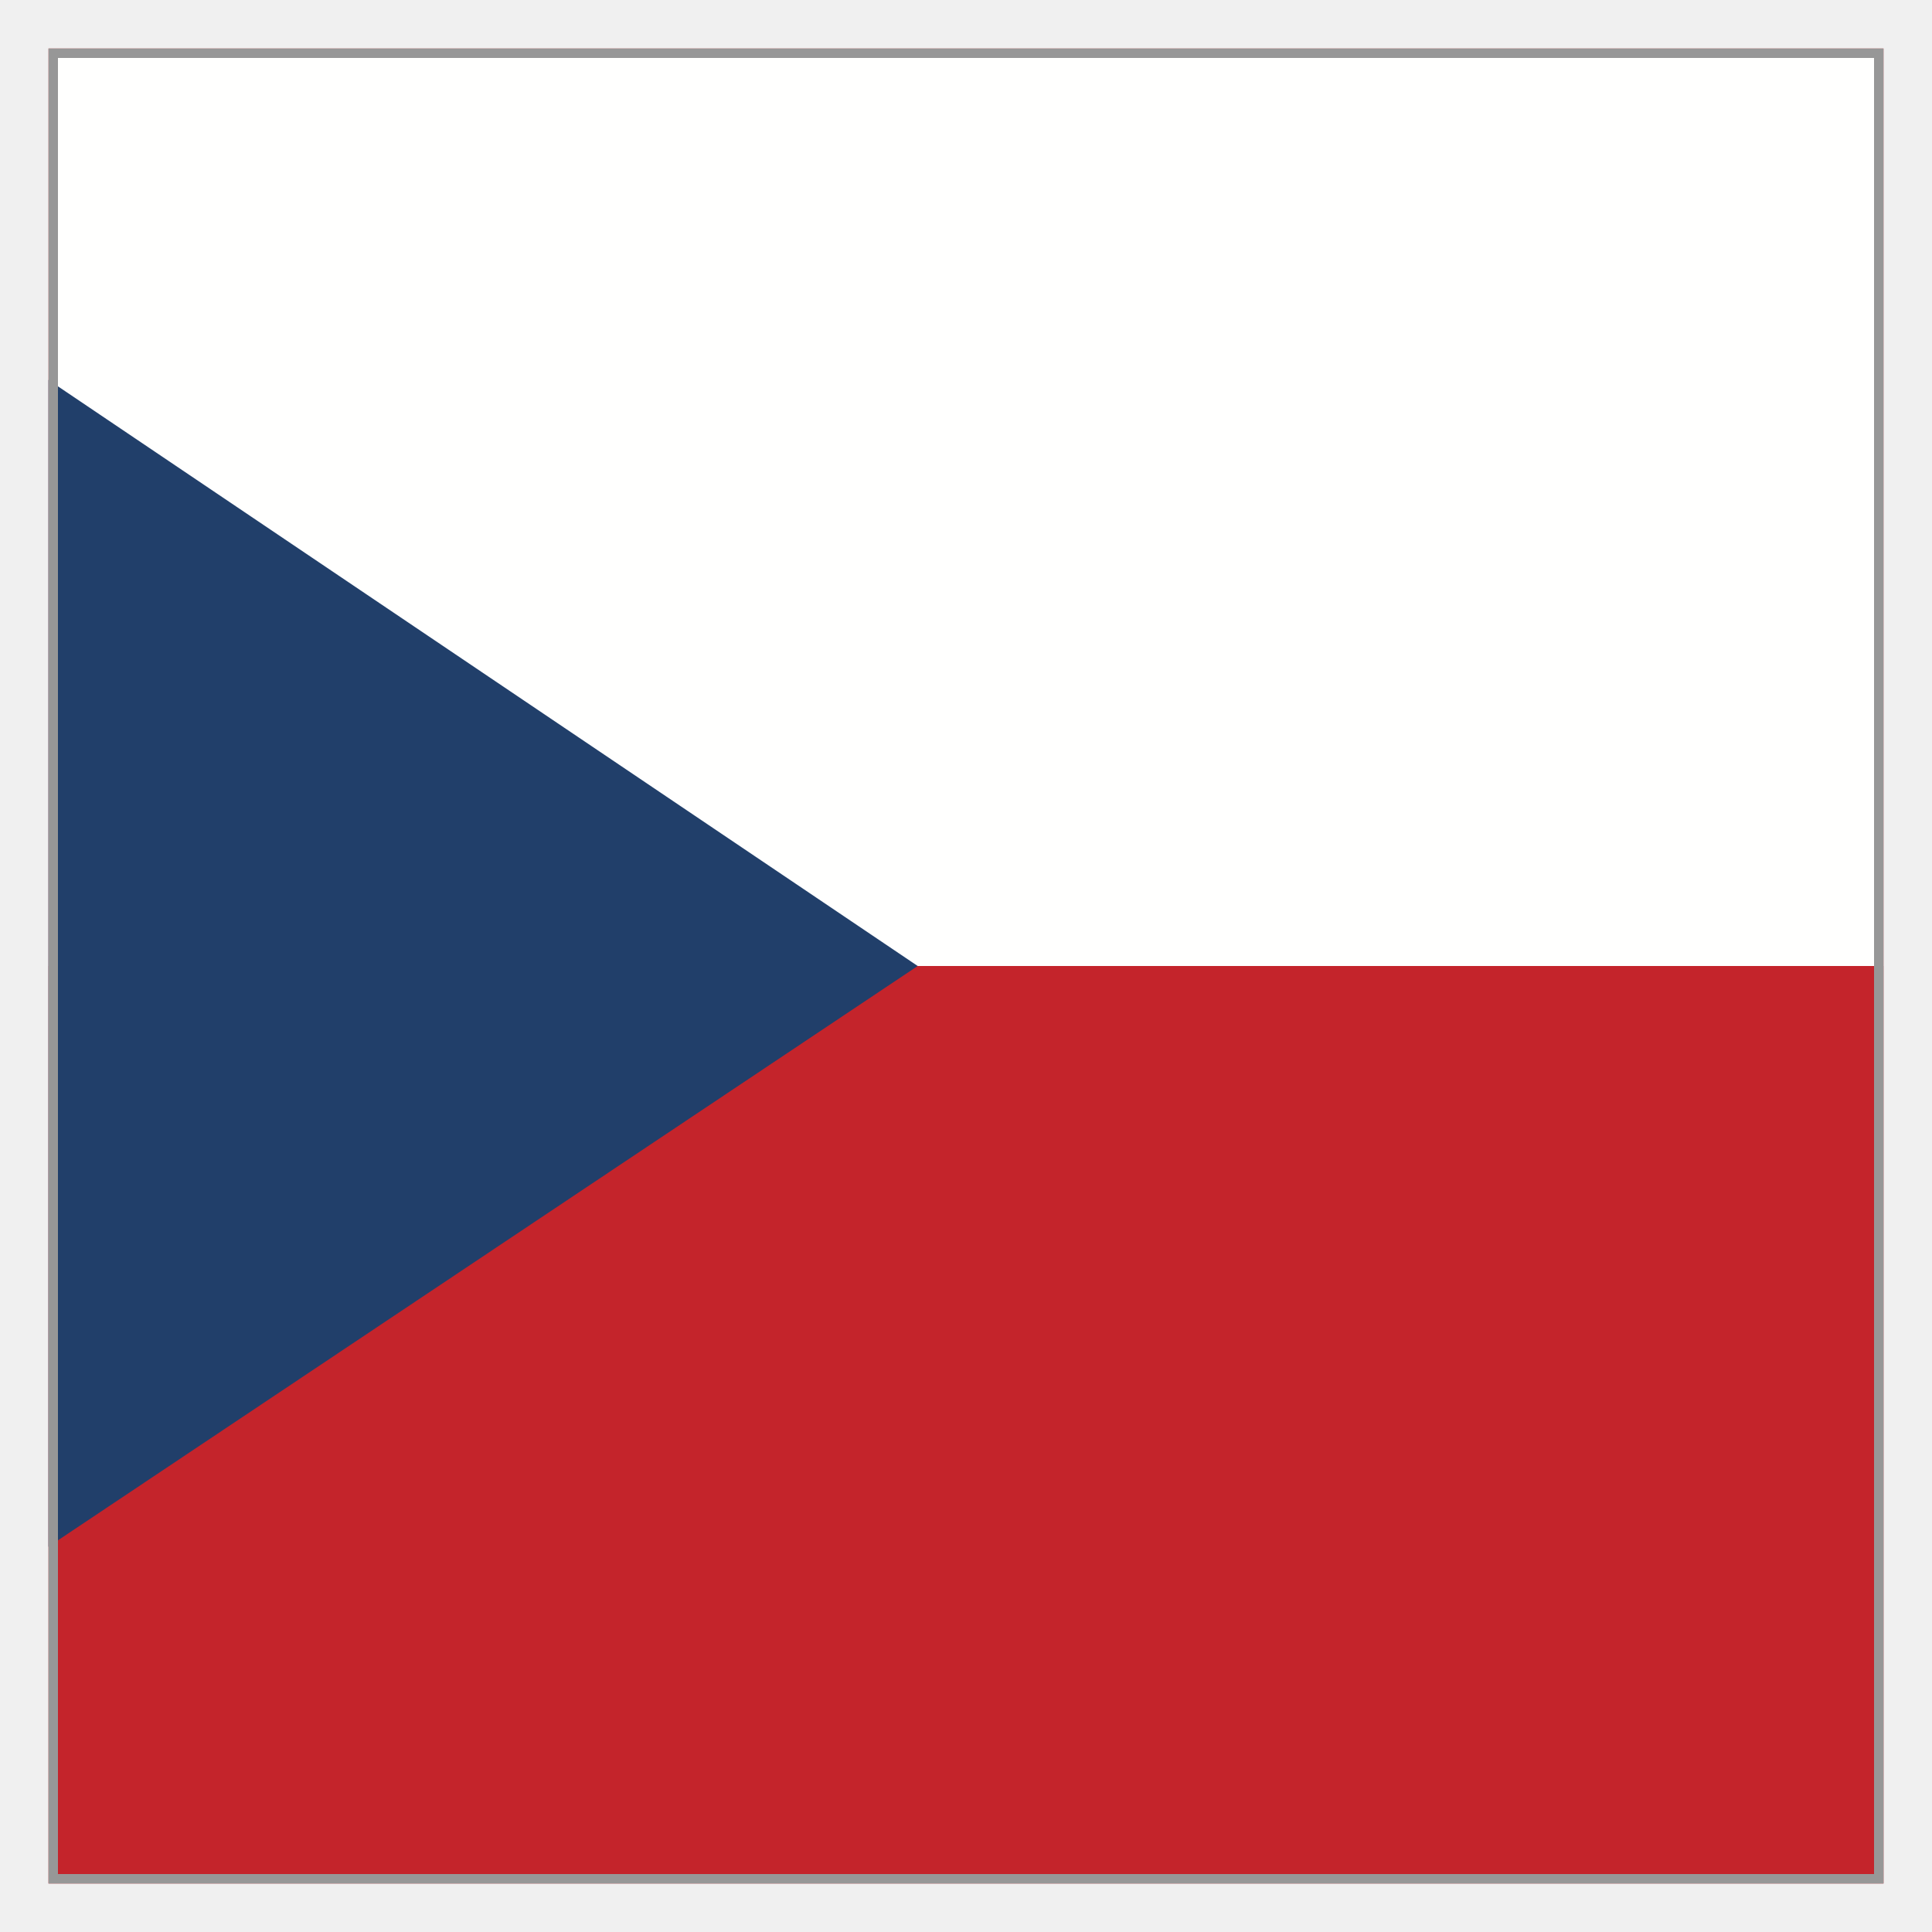
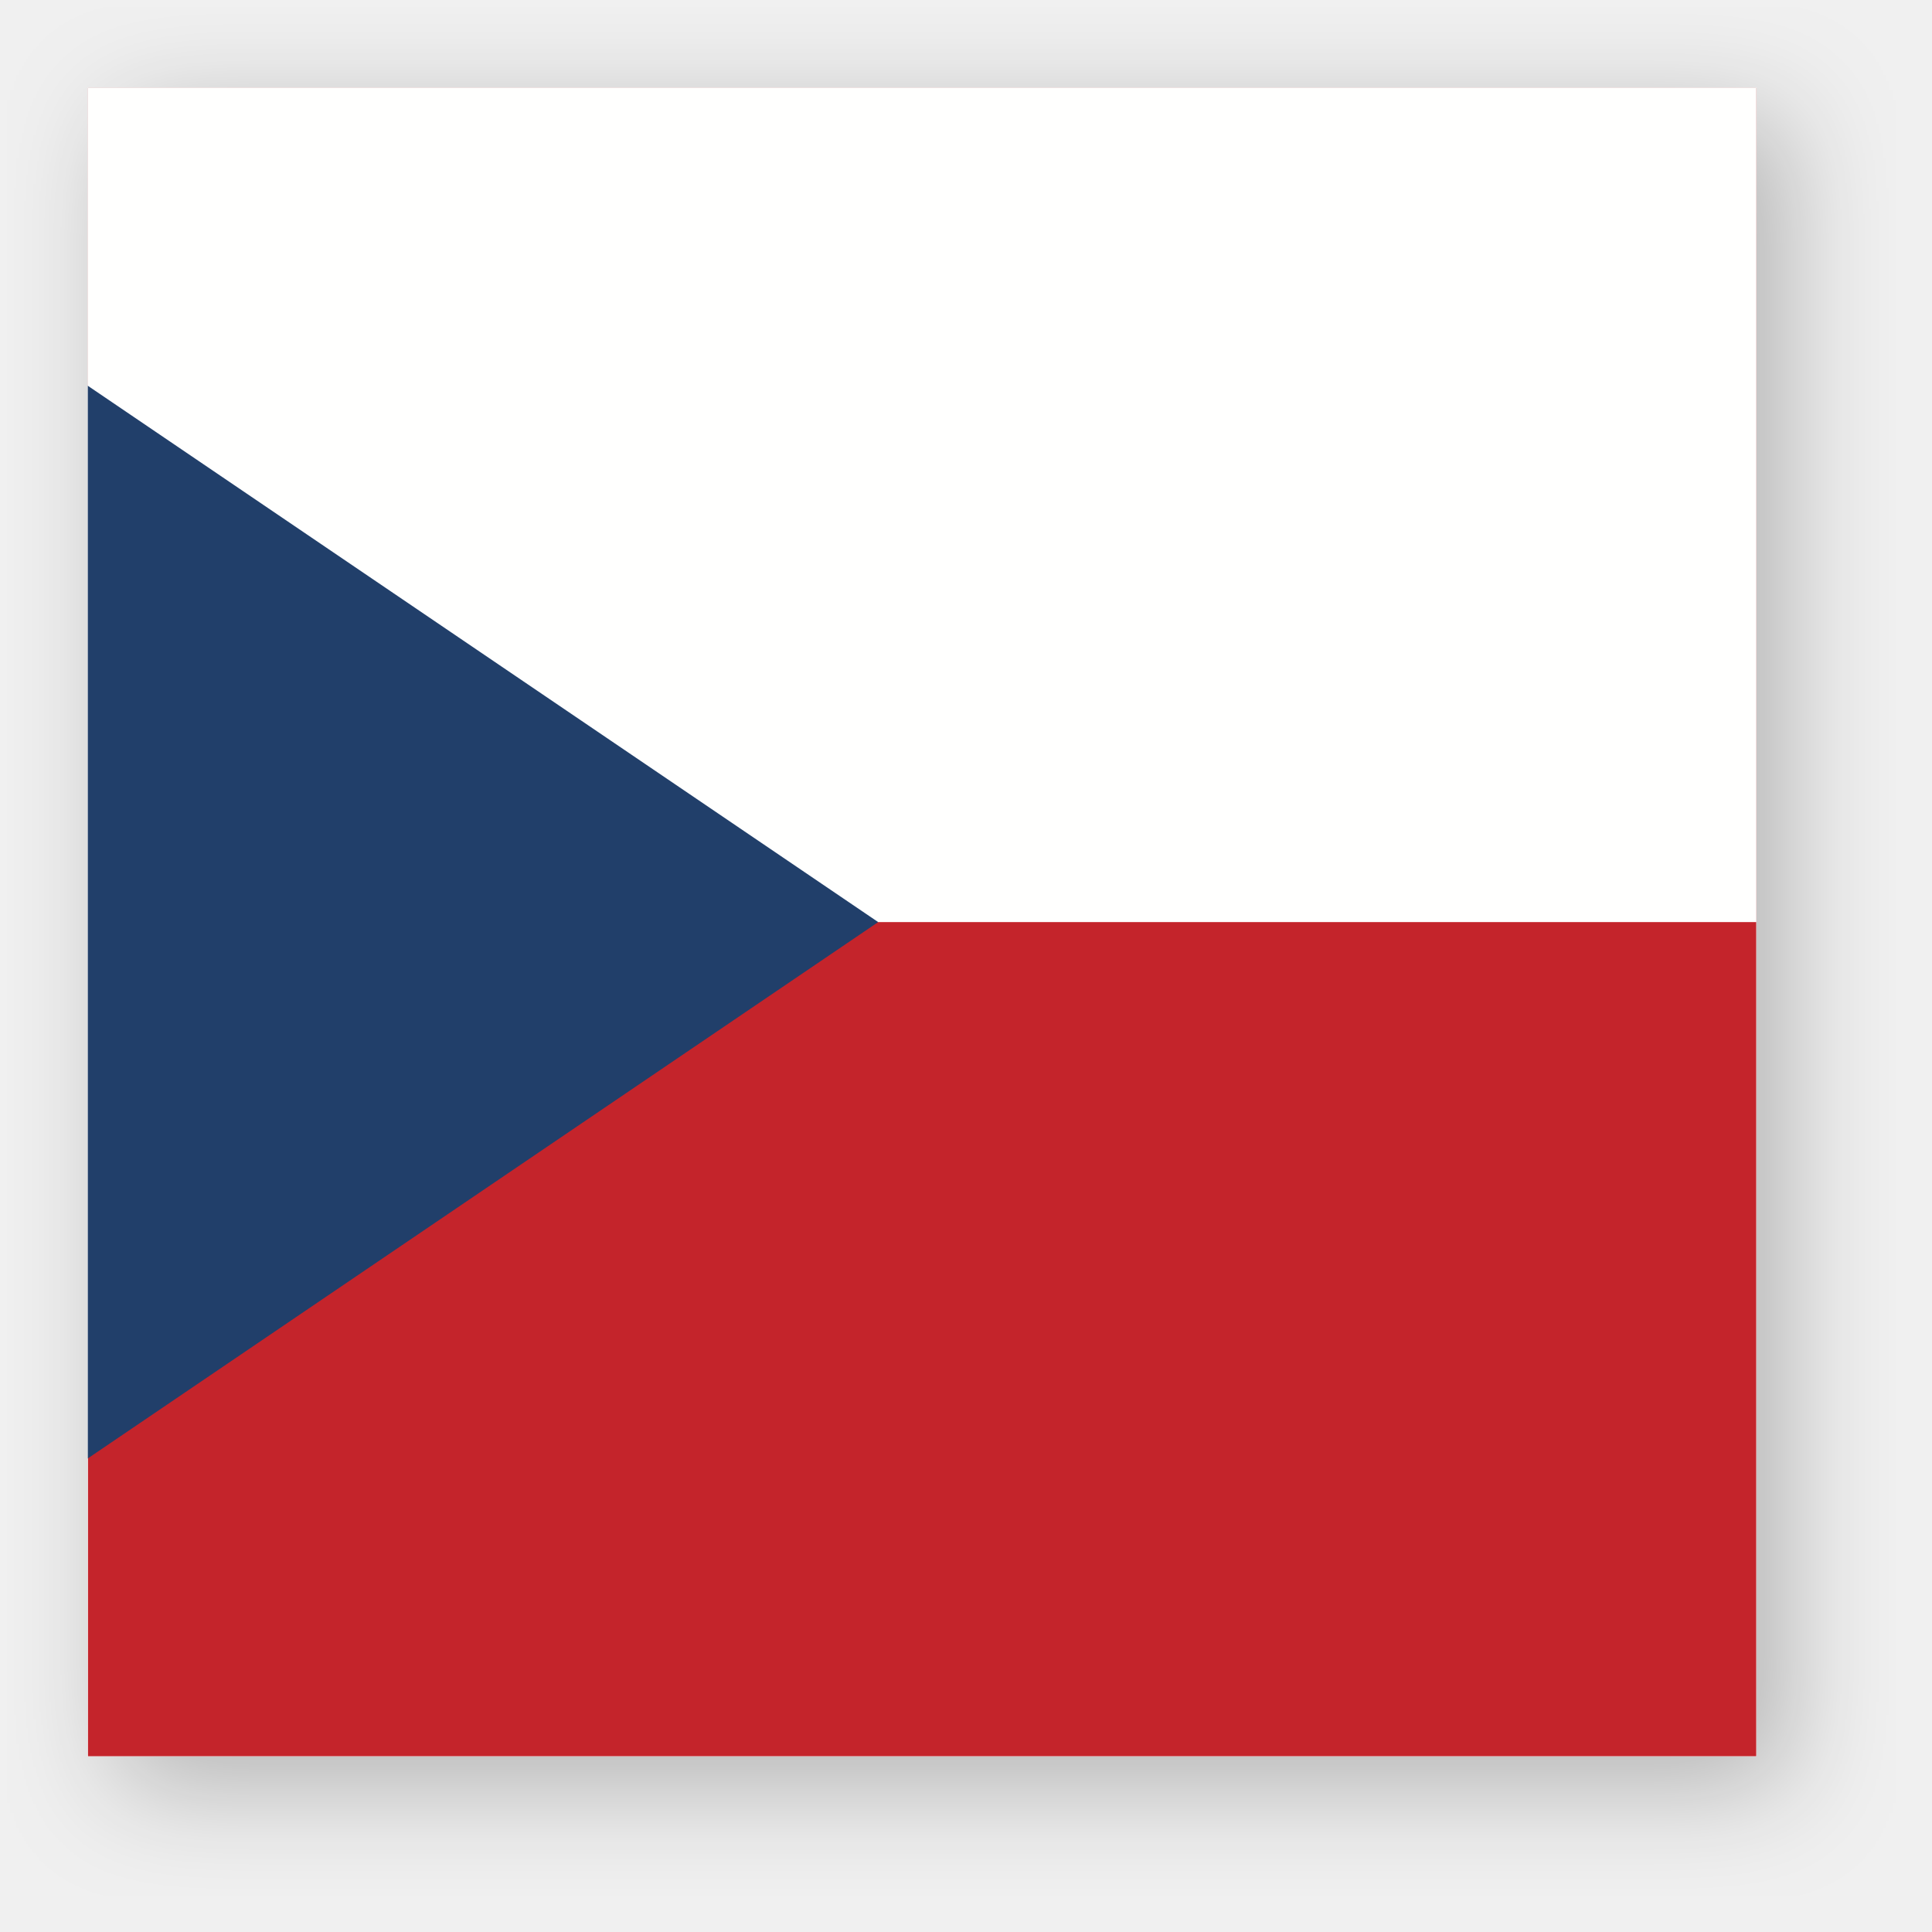
- <svg xmlns="http://www.w3.org/2000/svg" xmlns:xlink="http://www.w3.org/1999/xlink" width="40px" height="40px" viewBox="0 0 40 40" version="1.1">
+ <svg xmlns="http://www.w3.org/2000/svg" width="44" height="44" viewBox="0 0 44 44" fill="none">
+   <g filter="url(#filter0_d_1_1081921)">
+     <mask id="mask0_1_1081921" style="mask-type:alpha" maskUnits="userSpaceOnUse" x="2" y="2" width="38" height="38">
+       <path fill-rule="evenodd" clip-rule="evenodd" d="M2 2H40V40H2V2Z" fill="white" />
+     </mask>
+     <g mask="url(#mask0_1_1081921)">
+       <path fill-rule="evenodd" clip-rule="evenodd" d="M2 40H40V2H2V40Z" fill="#C4242B" />
+       <path fill-rule="evenodd" clip-rule="evenodd" d="M2 21H40V2H2V21Z" fill="#FFFFFE" />
+       <path fill-rule="evenodd" clip-rule="evenodd" d="M20 21L-8 2V40L20 21Z" fill="#213F6A" />
+     </g>
+   </g>
  <defs>
-     <polygon id="path-1" points="1 1 39 1 39 39 1 39" />
+     <filter id="filter0_d_1_1081921" x="0.16" y="0.16" width="43.019" height="43.019" filterUnits="userSpaceOnUse" color-interpolation-filters="sRGB">
+       <feFlood flood-opacity="0" result="BackgroundImageFix" />
+       <feColorMatrix in="SourceAlpha" type="matrix" values="0 0 0 0 0 0 0 0 0 0 0 0 0 0 0 0 0 0 127 0" result="hardAlpha" />
+       <feOffset dx="0.669" dy="0.669" />
+       <feGaussianBlur stdDeviation="1.255" />
+       <feComposite in2="hardAlpha" operator="out" />
+       <feColorMatrix type="matrix" values="0 0 0 0 0 0 0 0 0 0 0 0 0 0 0 0 0 0 0.25 0" />
+       <feBlend mode="normal" in2="BackgroundImageFix" result="effect1_dropShadow_1_1081921" />
+       <feBlend mode="normal" in="SourceGraphic" in2="effect1_dropShadow_1_1081921" result="shape" />
+     </filter>
  </defs>
-   <g id="EC/Icons/Country-flags/Square/40x40/czech-republic" stroke="none" stroke-width="1" fill="none" fill-rule="evenodd">
-     <mask id="mask-2" fill="white">
-       <use xlink:href="#path-1" />
-     </mask>
-     <g id="Clip-2" />
-     <polygon id="Fill-1" fill="#C4242B" mask="url(#mask-2)" points="1 39 39 39 39 1 1 1" />
-     <polygon id="Fill-3" fill="#FFFFFE" mask="url(#mask-2)" points="1 20 39 20 39 1 1 1" />
-     <polygon id="Fill-4" fill="#213F6A" mask="url(#mask-2)" points="1 7.864 1 32.024 19 20" />
-     <path d="M38.9,1.1 L38.9,38.9 L1.1,38.9 L1.1,1.1 L38.9,1.1 Z" id="Fill-1" stroke="#979797" stroke-width="0.2" mask="url(#mask-2)" />
-   </g>
</svg>
